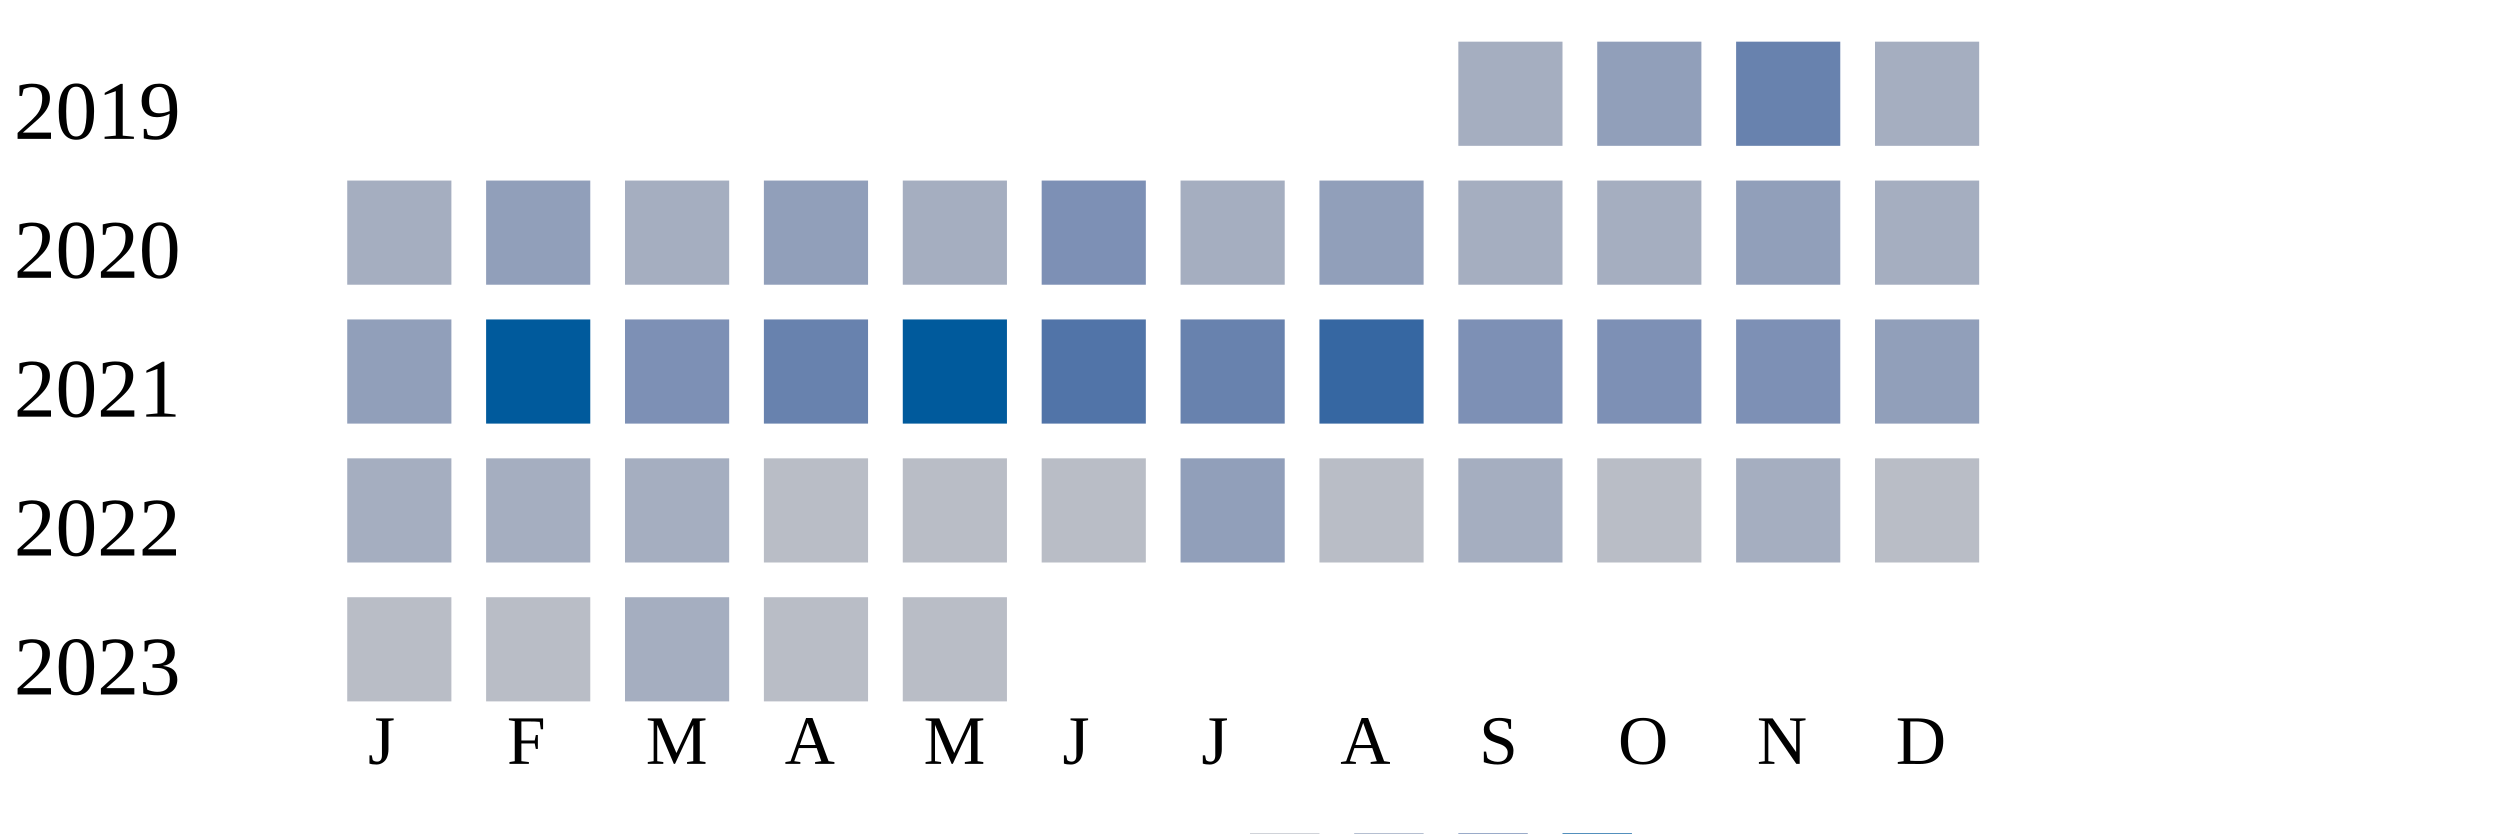
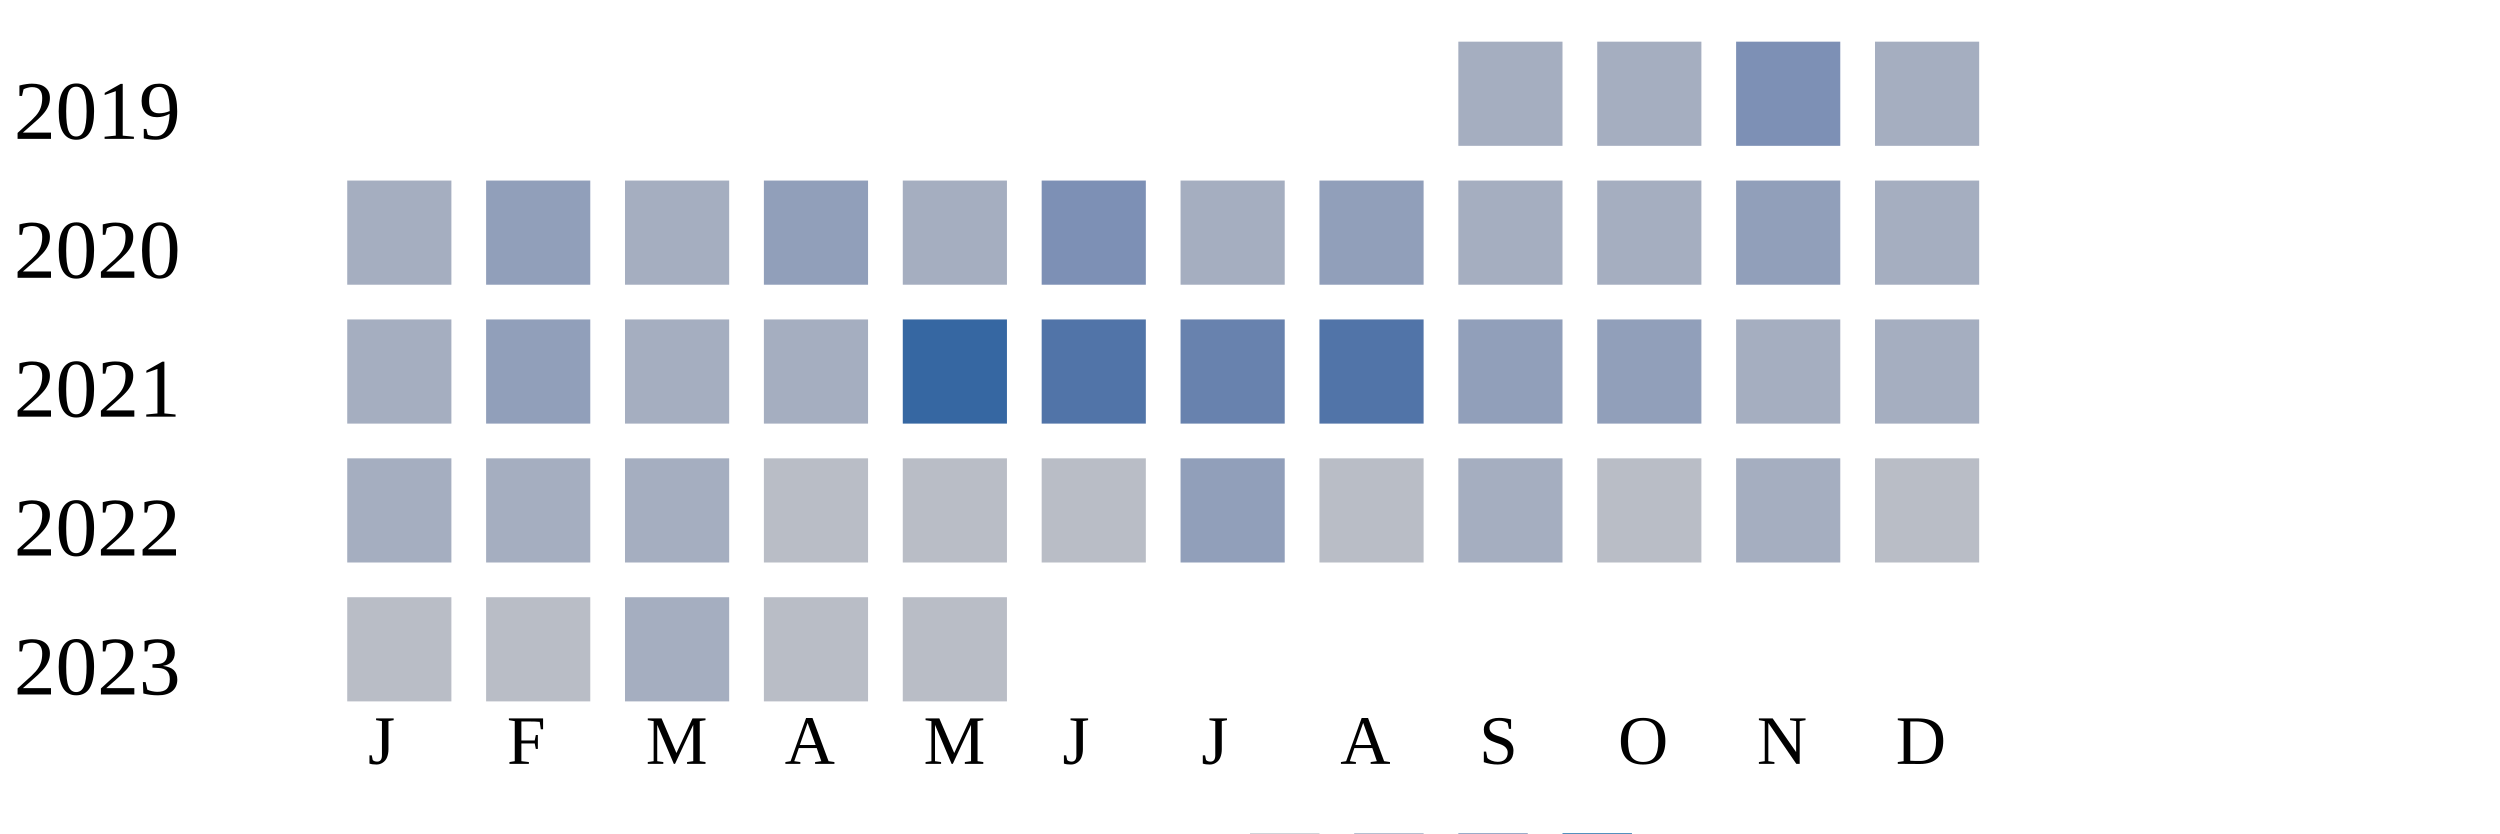
<svg xmlns="http://www.w3.org/2000/svg" width="360" height="120">
  <g transform="translate(0 0)">
    <text x="2" y="20">2019</text>
    <rect x="210" y="6" width="15" height="15" fill="#a5aec0" />
-     <rect x="230" y="6" width="15" height="15" fill="#919fba" />
-     <rect x="250" y="6" width="15" height="15" fill="#6882ae" />
+     <rect x="230" y="6" width="15" height="15" fill="#a5aec0" />
+     <rect x="250" y="6" width="15" height="15" fill="#7d90b5" />
    <rect x="270" y="6" width="15" height="15" fill="#a5aec0" />
  </g>
  <g transform="translate(0 20)">
    <text x="2" y="20">2020</text>
    <rect x="50" y="6" width="15" height="15" fill="#a5aec0" />
    <rect x="70" y="6" width="15" height="15" fill="#919fba" />
    <rect x="90" y="6" width="15" height="15" fill="#a5aec0" />
    <rect x="110" y="6" width="15" height="15" fill="#919fba" />
    <rect x="130" y="6" width="15" height="15" fill="#a5aec0" />
    <rect x="150" y="6" width="15" height="15" fill="#7d90b5" />
    <rect x="170" y="6" width="15" height="15" fill="#a5aec0" />
    <rect x="190" y="6" width="15" height="15" fill="#919fba" />
    <rect x="210" y="6" width="15" height="15" fill="#a5aec0" />
    <rect x="230" y="6" width="15" height="15" fill="#a5aec0" />
    <rect x="250" y="6" width="15" height="15" fill="#919fba" />
    <rect x="270" y="6" width="15" height="15" fill="#a5aec0" />
  </g>
  <g transform="translate(0 40)">
    <text x="2" y="20">2021</text>
-     <rect x="50" y="6" width="15" height="15" fill="#919fba" />
-     <rect x="70" y="6" width="15" height="15" fill="#005a9c" />
-     <rect x="90" y="6" width="15" height="15" fill="#7d90b5" />
-     <rect x="110" y="6" width="15" height="15" fill="#6882ae" />
-     <rect x="130" y="6" width="15" height="15" fill="#005a9c" />
+     <rect x="50" y="6" width="15" height="15" fill="#a5aec0" />
+     <rect x="70" y="6" width="15" height="15" fill="#919fba" />
+     <rect x="90" y="6" width="15" height="15" fill="#a5aec0" />
+     <rect x="110" y="6" width="15" height="15" fill="#a5aec0" />
+     <rect x="130" y="6" width="15" height="15" fill="#3667a2" />
    <rect x="150" y="6" width="15" height="15" fill="#5174a8" />
    <rect x="170" y="6" width="15" height="15" fill="#6882ae" />
-     <rect x="190" y="6" width="15" height="15" fill="#3667a2" />
-     <rect x="210" y="6" width="15" height="15" fill="#7d90b5" />
-     <rect x="230" y="6" width="15" height="15" fill="#7d90b5" />
-     <rect x="250" y="6" width="15" height="15" fill="#7d90b5" />
-     <rect x="270" y="6" width="15" height="15" fill="#919fba" />
+     <rect x="190" y="6" width="15" height="15" fill="#5174a8" />
+     <rect x="210" y="6" width="15" height="15" fill="#919fba" />
+     <rect x="230" y="6" width="15" height="15" fill="#919fba" />
+     <rect x="250" y="6" width="15" height="15" fill="#a5aec0" />
+     <rect x="270" y="6" width="15" height="15" fill="#a5aec0" />
  </g>
  <g transform="translate(0 60)">
    <text x="2" y="20">2022</text>
    <rect x="50" y="6" width="15" height="15" fill="#a5aec0" />
    <rect x="70" y="6" width="15" height="15" fill="#a5aec0" />
    <rect x="90" y="6" width="15" height="15" fill="#a5aec0" />
    <rect x="110" y="6" width="15" height="15" fill="#b9bdc6" />
    <rect x="130" y="6" width="15" height="15" fill="#b9bdc6" />
    <rect x="150" y="6" width="15" height="15" fill="#b9bdc6" />
    <rect x="170" y="6" width="15" height="15" fill="#919fba" />
    <rect x="190" y="6" width="15" height="15" fill="#b9bdc6" />
    <rect x="210" y="6" width="15" height="15" fill="#a5aec0" />
    <rect x="230" y="6" width="15" height="15" fill="#b9bdc6" />
    <rect x="250" y="6" width="15" height="15" fill="#a5aec0" />
    <rect x="270" y="6" width="15" height="15" fill="#b9bdc6" />
  </g>
  <g transform="translate(0 80)">
    <text x="2" y="20">2023</text>
    <rect x="50" y="6" width="15" height="15" fill="#b9bdc6" />
    <rect x="70" y="6" width="15" height="15" fill="#b9bdc6" />
    <rect x="90" y="6" width="15" height="15" fill="#a5aec0" />
    <rect x="110" y="6" width="15" height="15" fill="#b9bdc6" />
    <rect x="130" y="6" width="15" height="15" fill="#b9bdc6" />
  </g>
  <text style="font-size: 10px; text-align: center" x="53" y="110">J</text>
  <text style="font-size: 10px; text-align: center" x="73" y="110">F</text>
  <text style="font-size: 10px; text-align: center" x="93" y="110">M</text>
  <text style="font-size: 10px; text-align: center" x="113" y="110">A</text>
  <text style="font-size: 10px; text-align: center" x="133" y="110">M</text>
  <text style="font-size: 10px; text-align: center" x="153" y="110">J</text>
  <text style="font-size: 10px; text-align: center" x="173" y="110">J</text>
  <text style="font-size: 10px; text-align: center" x="193" y="110">A</text>
  <text style="font-size: 10px; text-align: center" x="213" y="110">S</text>
  <text style="font-size: 10px; text-align: center" x="233" y="110">O</text>
  <text style="font-size: 10px; text-align: center" x="253" y="110">N</text>
  <text style="font-size: 10px; text-align: center" x="273" y="110">D</text>
  <text style="font-size: 10px;" x="155" y="129">Less</text>
  <rect fill="#b9bdc6" width="10" height="10" x="180" y="120" />
  <rect fill="#919fba" width="10" height="10" x="195" y="120" />
  <rect fill="#6882ae" width="10" height="10" x="210" y="120" />
  <rect fill="#005a9c" width="10" height="10" x="225" y="120" />
  <text x="240" y="129" style="font-size: 10px;">More</text>
</svg>
